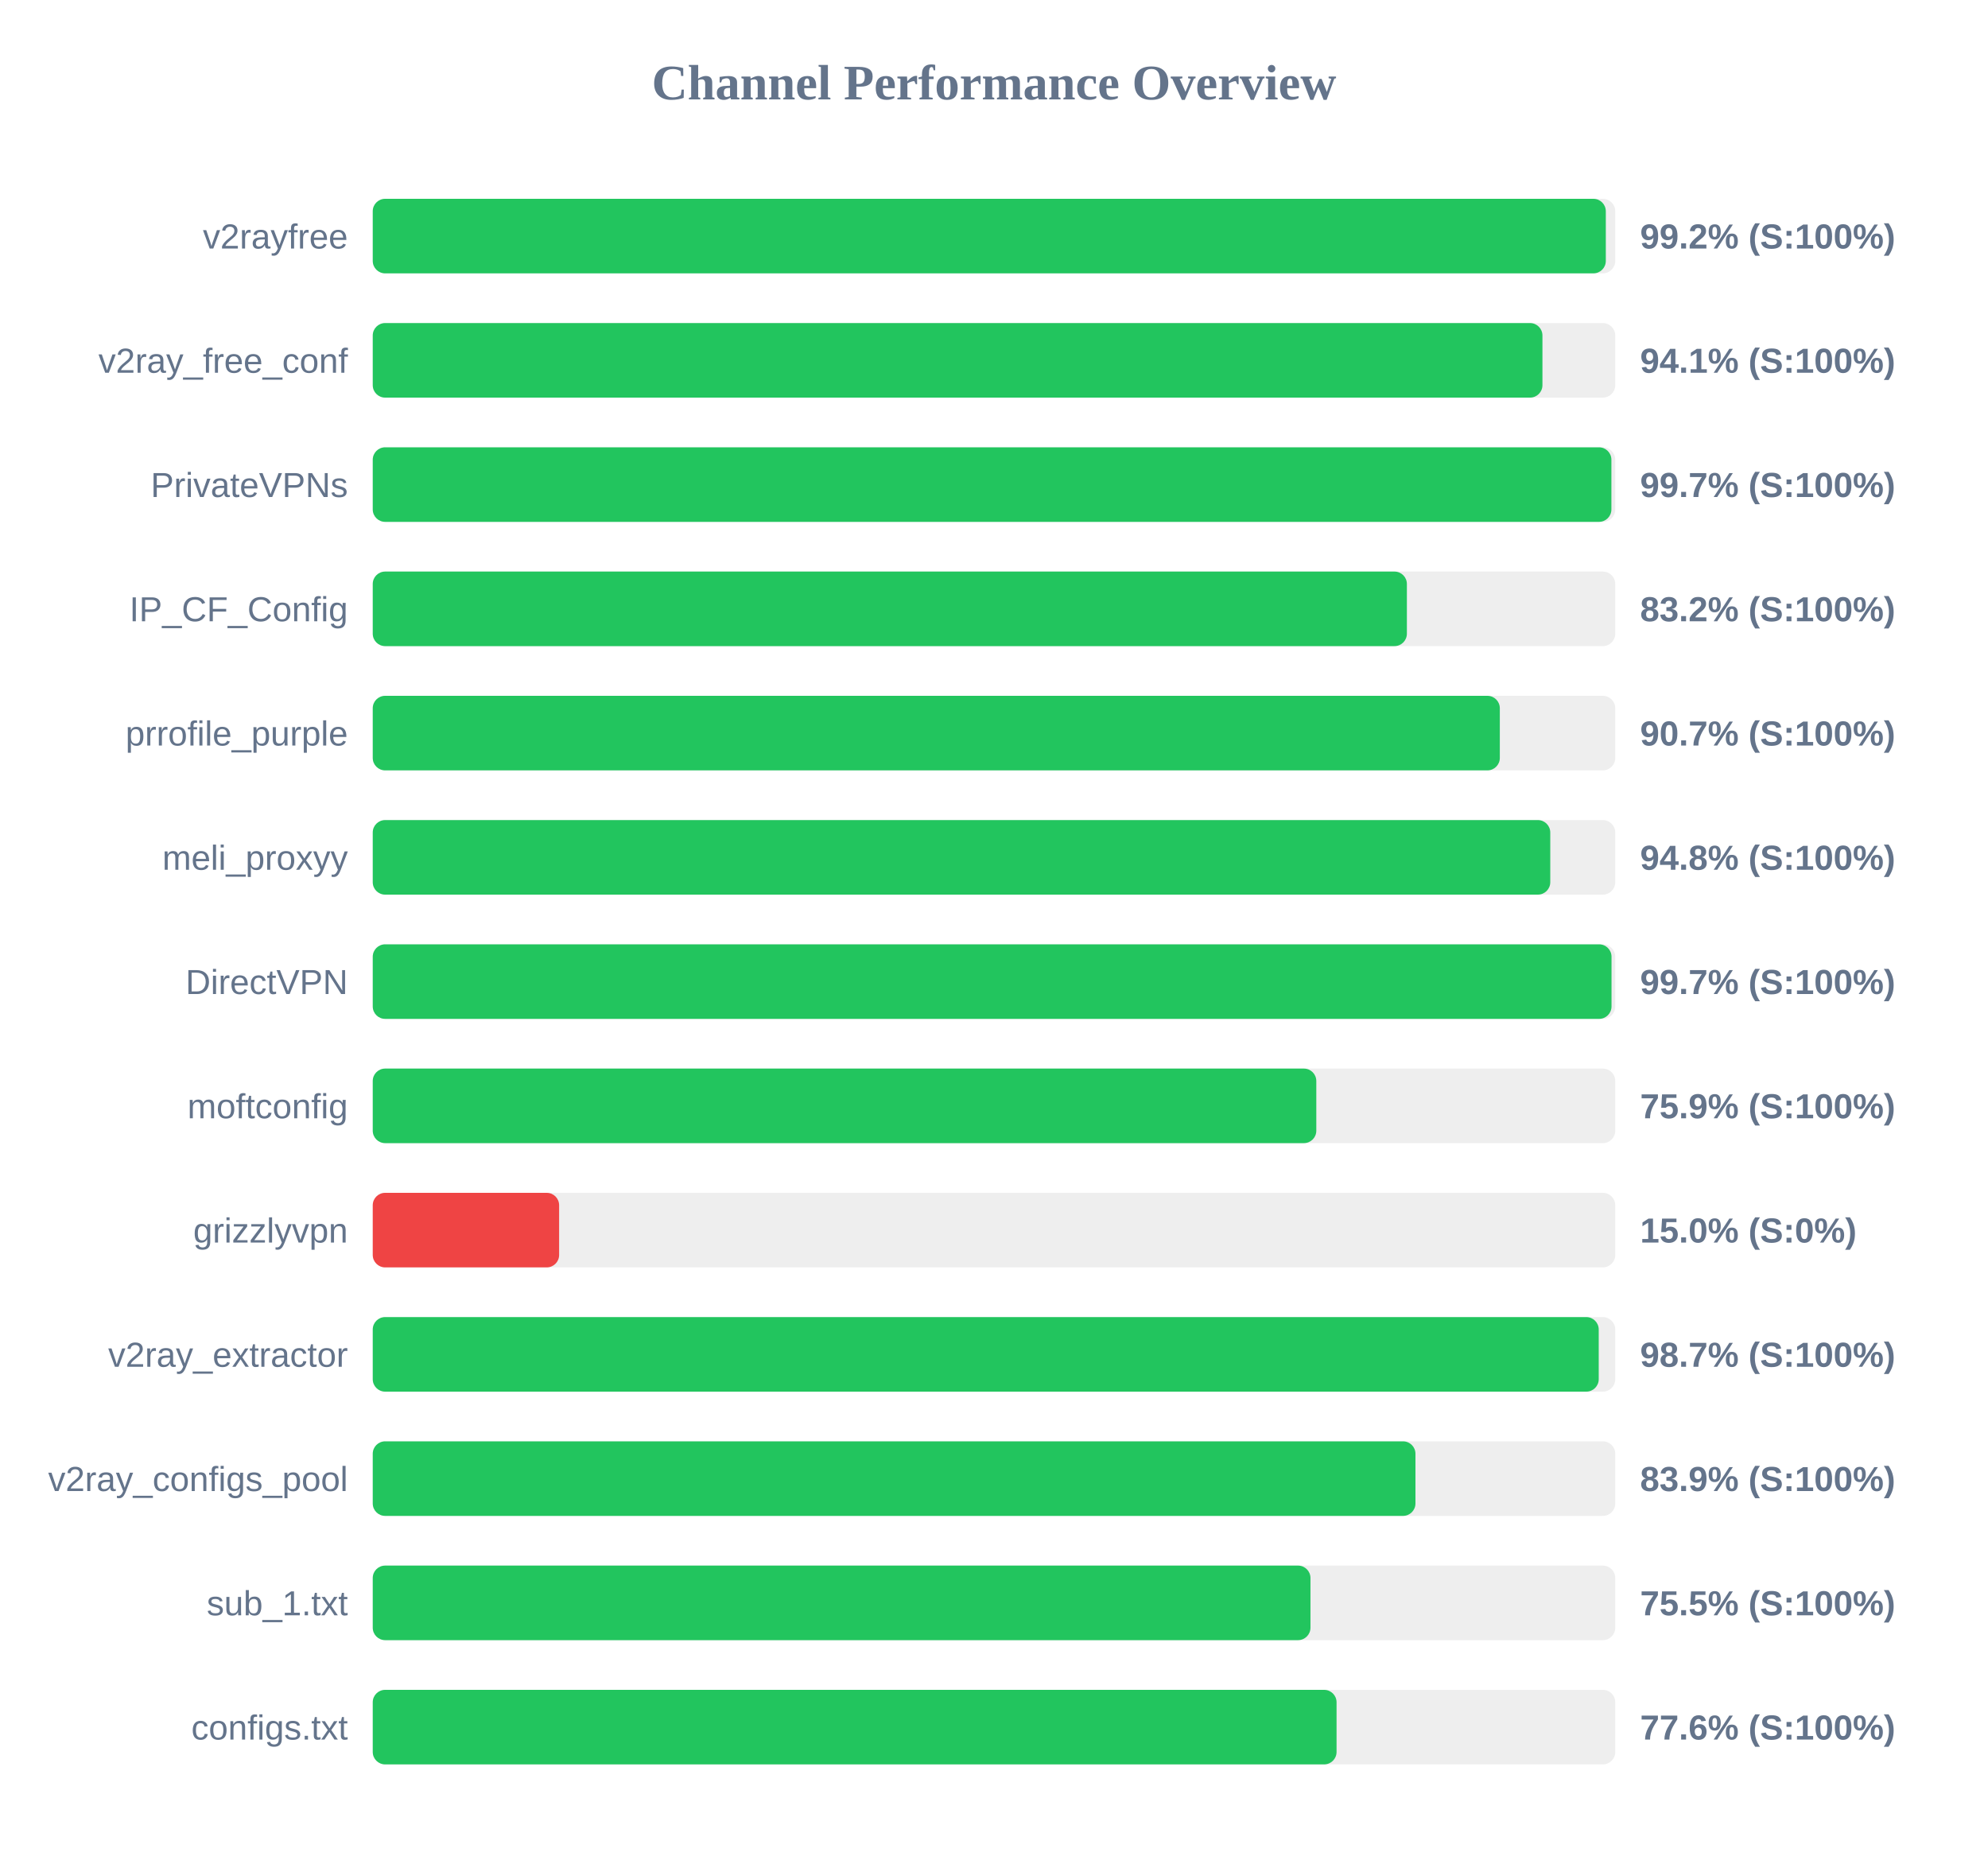
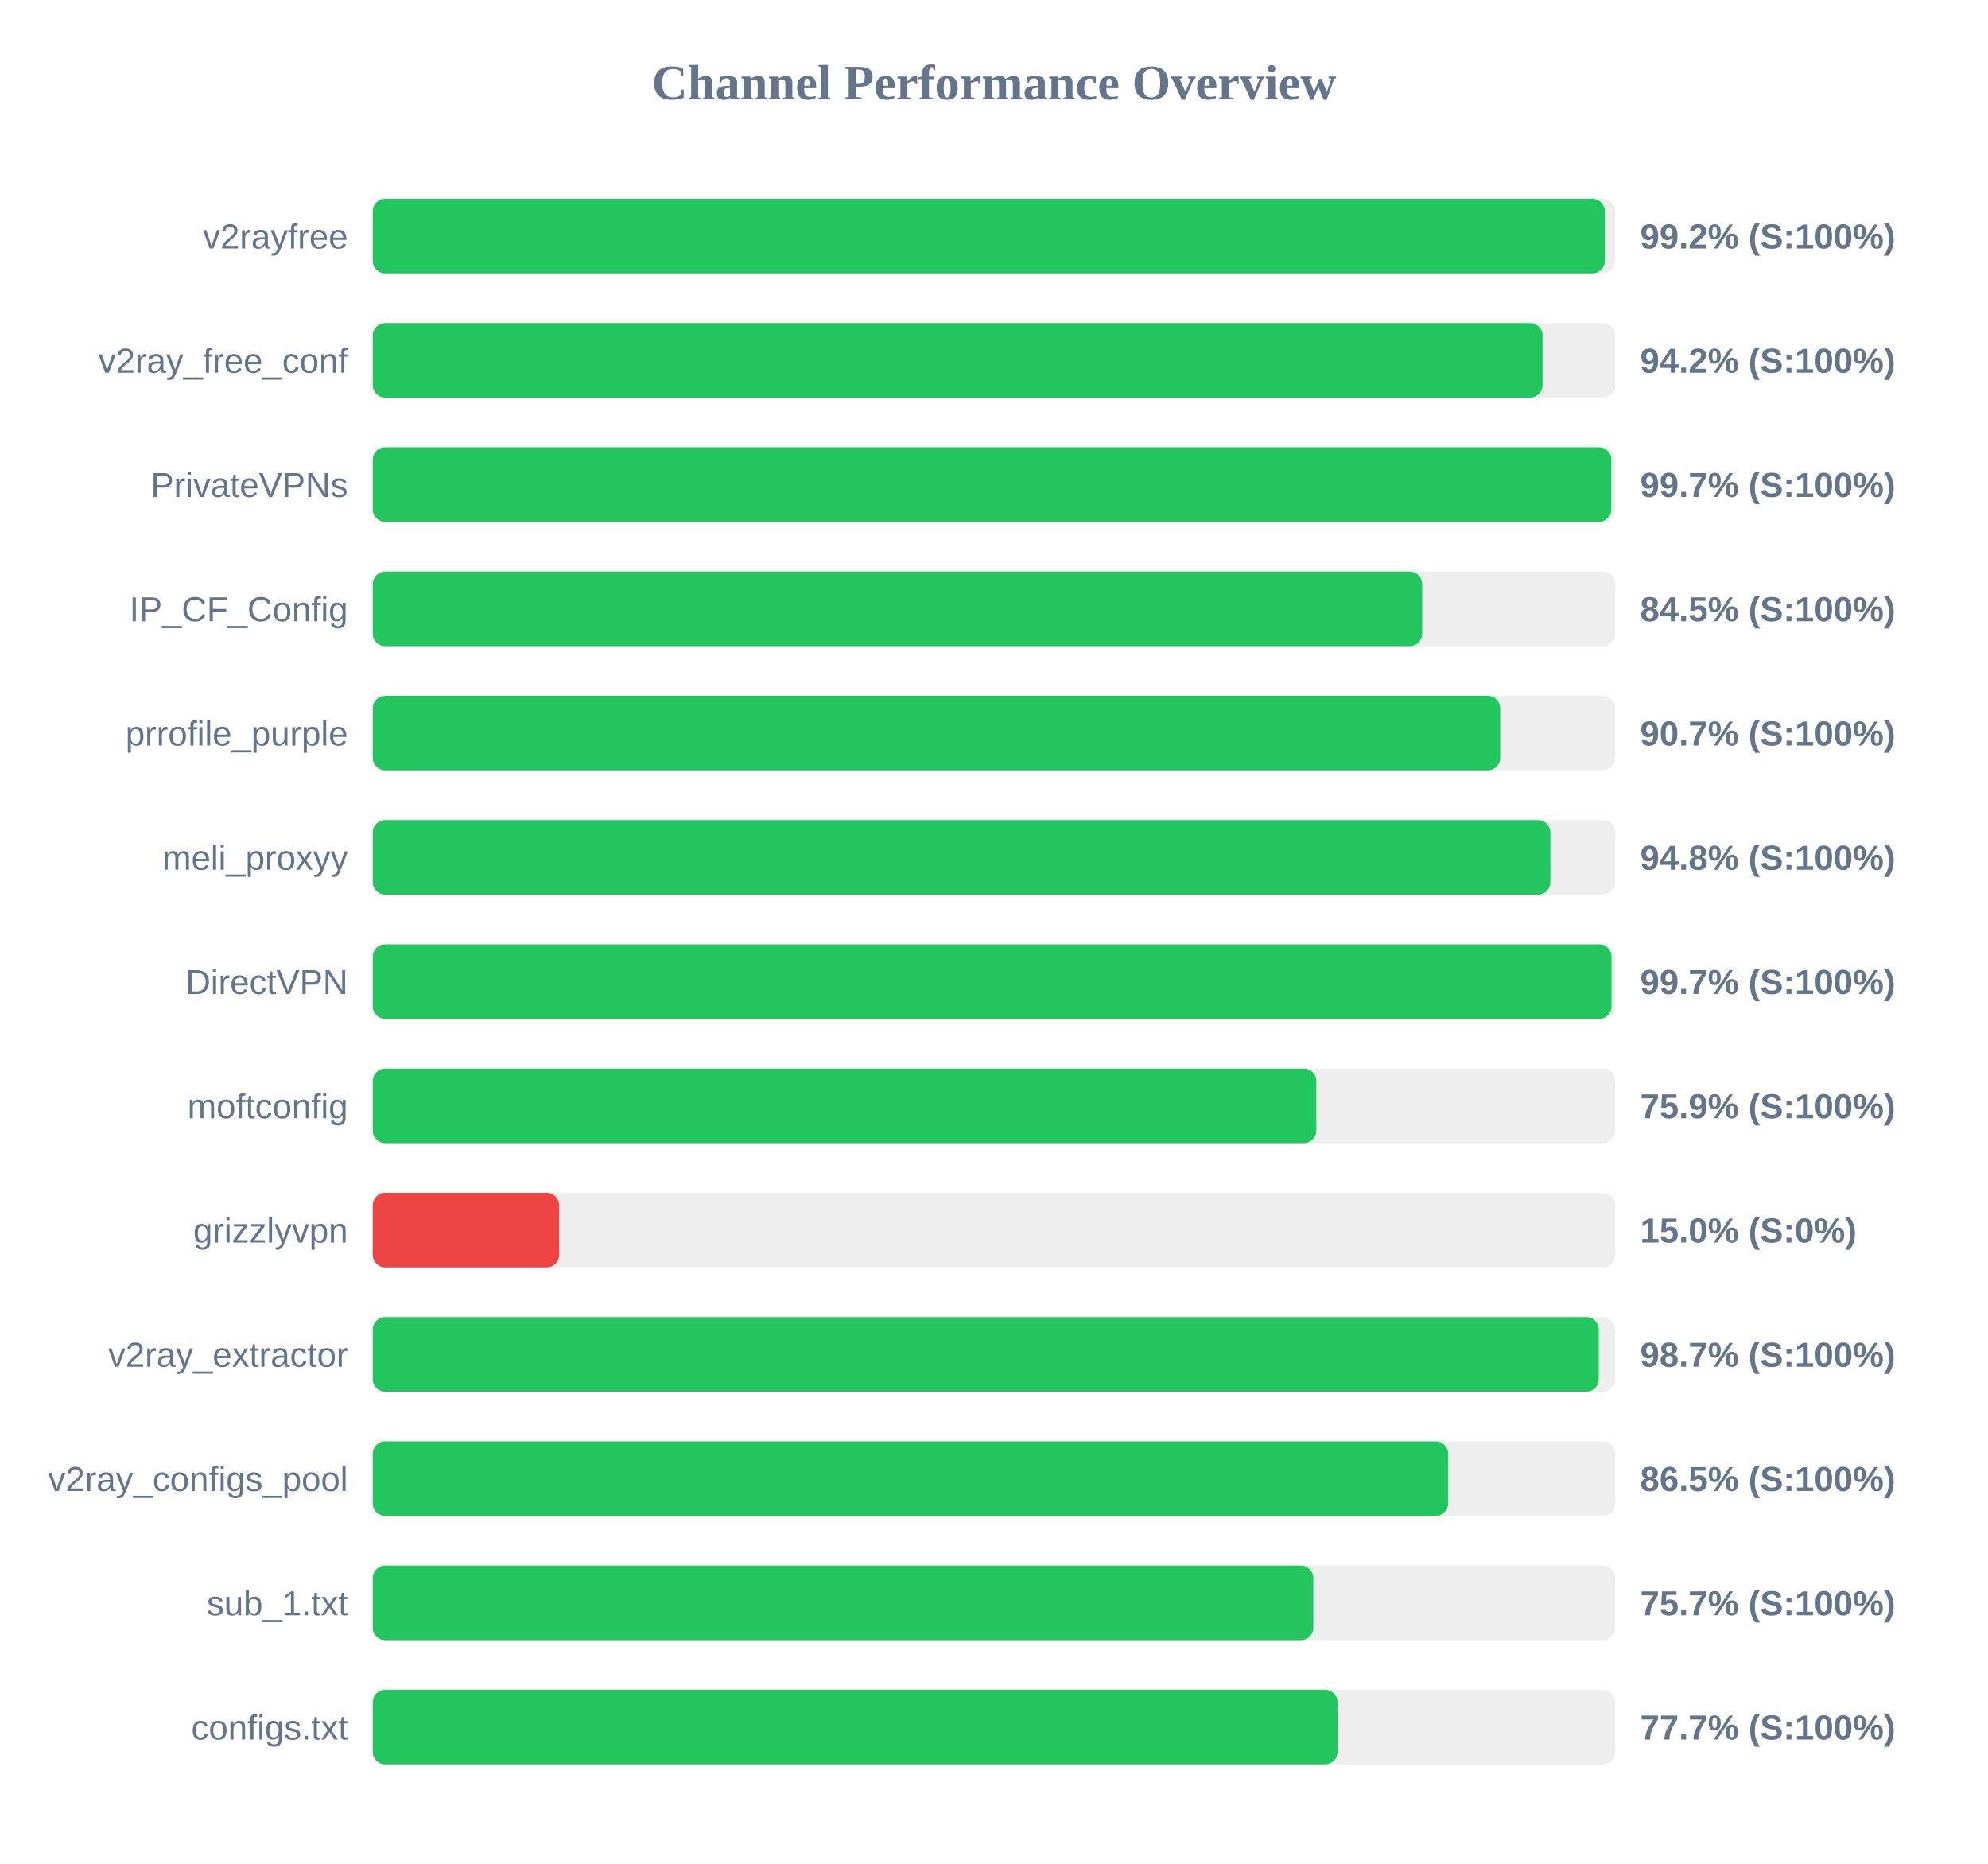
<svg xmlns="http://www.w3.org/2000/svg" width="800" height="750" version="1.1">
  <style>
        .row { font: 14px Arial; fill: #64748b; }
        .score { font: bold 14px Arial; fill: #64748b; }
    </style>
  <text x="400" y="40" text-anchor="middle" font-size="20px" font-weight="bold" fill="#64748b">Channel Performance Overview</text>
  <rect x="150" y="80" width="500" height="30" fill="#eee" rx="5" />
-   <rect x="150" y="80" width="496.2" height="30" fill="#22c55e" rx="5" />
+   <rect x="150" y="80" width="495.8" height="30" fill="#22c55e" rx="5" />
  <text x="140" y="100" text-anchor="end" class="row">v2rayfree</text>
  <text x="660" y="100" text-anchor="start" class="score">99.2% (S:100%)</text>
  <rect x="150" y="130" width="500" height="30" fill="#eee" rx="5" />
-   <rect x="150" y="130" width="470.7" height="30" fill="#22c55e" rx="5" />
+   <rect x="150" y="130" width="470.75" height="30" fill="#22c55e" rx="5" />
  <text x="140" y="150" text-anchor="end" class="row">v2ray_free_conf</text>
-   <text x="660" y="150" text-anchor="start" class="score">94.1% (S:100%)</text>
+   <text x="660" y="150" text-anchor="start" class="score">94.2% (S:100%)</text>
  <rect x="150" y="180" width="500" height="30" fill="#eee" rx="5" />
-   <rect x="150" y="180" width="498.45" height="30" fill="#22c55e" rx="5" />
+   <rect x="150" y="180" width="498.4" height="30" fill="#22c55e" rx="5" />
  <text x="140" y="200" text-anchor="end" class="row">PrivateVPNs</text>
  <text x="660" y="200" text-anchor="start" class="score">99.7% (S:100%)</text>
  <rect x="150" y="230" width="500" height="30" fill="#eee" rx="5" />
-   <rect x="150" y="230" width="416.15" height="30" fill="#22c55e" rx="5" />
+   <rect x="150" y="230" width="422.3" height="30" fill="#22c55e" rx="5" />
  <text x="140" y="250" text-anchor="end" class="row">IP_CF_Config</text>
-   <text x="660" y="250" text-anchor="start" class="score">83.2% (S:100%)</text>
+   <text x="660" y="250" text-anchor="start" class="score">84.5% (S:100%)</text>
  <rect x="150" y="280" width="500" height="30" fill="#eee" rx="5" />
-   <rect x="150" y="280" width="453.55" height="30" fill="#22c55e" rx="5" />
+   <rect x="150" y="280" width="453.7" height="30" fill="#22c55e" rx="5" />
  <text x="140" y="300" text-anchor="end" class="row">prrofile_purple</text>
  <text x="660" y="300" text-anchor="start" class="score">90.7% (S:100%)</text>
  <rect x="150" y="330" width="500" height="30" fill="#eee" rx="5" />
-   <rect x="150" y="330" width="473.85" height="30" fill="#22c55e" rx="5" />
+   <rect x="150" y="330" width="473.9" height="30" fill="#22c55e" rx="5" />
  <text x="140" y="350" text-anchor="end" class="row">meli_proxyy</text>
  <text x="660" y="350" text-anchor="start" class="score">94.8% (S:100%)</text>
  <rect x="150" y="380" width="500" height="30" fill="#eee" rx="5" />
  <rect x="150" y="380" width="498.5" height="30" fill="#22c55e" rx="5" />
  <text x="140" y="400" text-anchor="end" class="row">DirectVPN</text>
  <text x="660" y="400" text-anchor="start" class="score">99.7% (S:100%)</text>
  <rect x="150" y="430" width="500" height="30" fill="#eee" rx="5" />
  <rect x="150" y="430" width="379.7" height="30" fill="#22c55e" rx="5" />
  <text x="140" y="450" text-anchor="end" class="row">moftconfig</text>
  <text x="660" y="450" text-anchor="start" class="score">75.9% (S:100%)</text>
  <rect x="150" y="480" width="500" height="30" fill="#eee" rx="5" />
  <rect x="150" y="480" width="75.0" height="30" fill="#ef4444" rx="5" />
  <text x="140" y="500" text-anchor="end" class="row">grizzlyvpn</text>
  <text x="660" y="500" text-anchor="start" class="score">15.0% (S:0%)</text>
  <rect x="150" y="530" width="500" height="30" fill="#eee" rx="5" />
  <rect x="150" y="530" width="493.35" height="30" fill="#22c55e" rx="5" />
  <text x="140" y="550" text-anchor="end" class="row">v2ray_extractor</text>
  <text x="660" y="550" text-anchor="start" class="score">98.7% (S:100%)</text>
  <rect x="150" y="580" width="500" height="30" fill="#eee" rx="5" />
-   <rect x="150" y="580" width="419.6" height="30" fill="#22c55e" rx="5" />
+   <rect x="150" y="580" width="432.75" height="30" fill="#22c55e" rx="5" />
  <text x="140" y="600" text-anchor="end" class="row">v2ray_configs_pool</text>
-   <text x="660" y="600" text-anchor="start" class="score">83.9% (S:100%)</text>
+   <text x="660" y="600" text-anchor="start" class="score">86.5% (S:100%)</text>
  <rect x="150" y="630" width="500" height="30" fill="#eee" rx="5" />
-   <rect x="150" y="630" width="377.35" height="30" fill="#22c55e" rx="5" />
+   <rect x="150" y="630" width="378.5" height="30" fill="#22c55e" rx="5" />
  <text x="140" y="650" text-anchor="end" class="row">sub_1.txt</text>
-   <text x="660" y="650" text-anchor="start" class="score">75.5% (S:100%)</text>
+   <text x="660" y="650" text-anchor="start" class="score">75.7% (S:100%)</text>
  <rect x="150" y="680" width="500" height="30" fill="#eee" rx="5" />
-   <rect x="150" y="680" width="387.85" height="30" fill="#22c55e" rx="5" />
+   <rect x="150" y="680" width="388.25" height="30" fill="#22c55e" rx="5" />
  <text x="140" y="700" text-anchor="end" class="row">configs.txt</text>
-   <text x="660" y="700" text-anchor="start" class="score">77.6% (S:100%)</text>
+   <text x="660" y="700" text-anchor="start" class="score">77.7% (S:100%)</text>
</svg>
